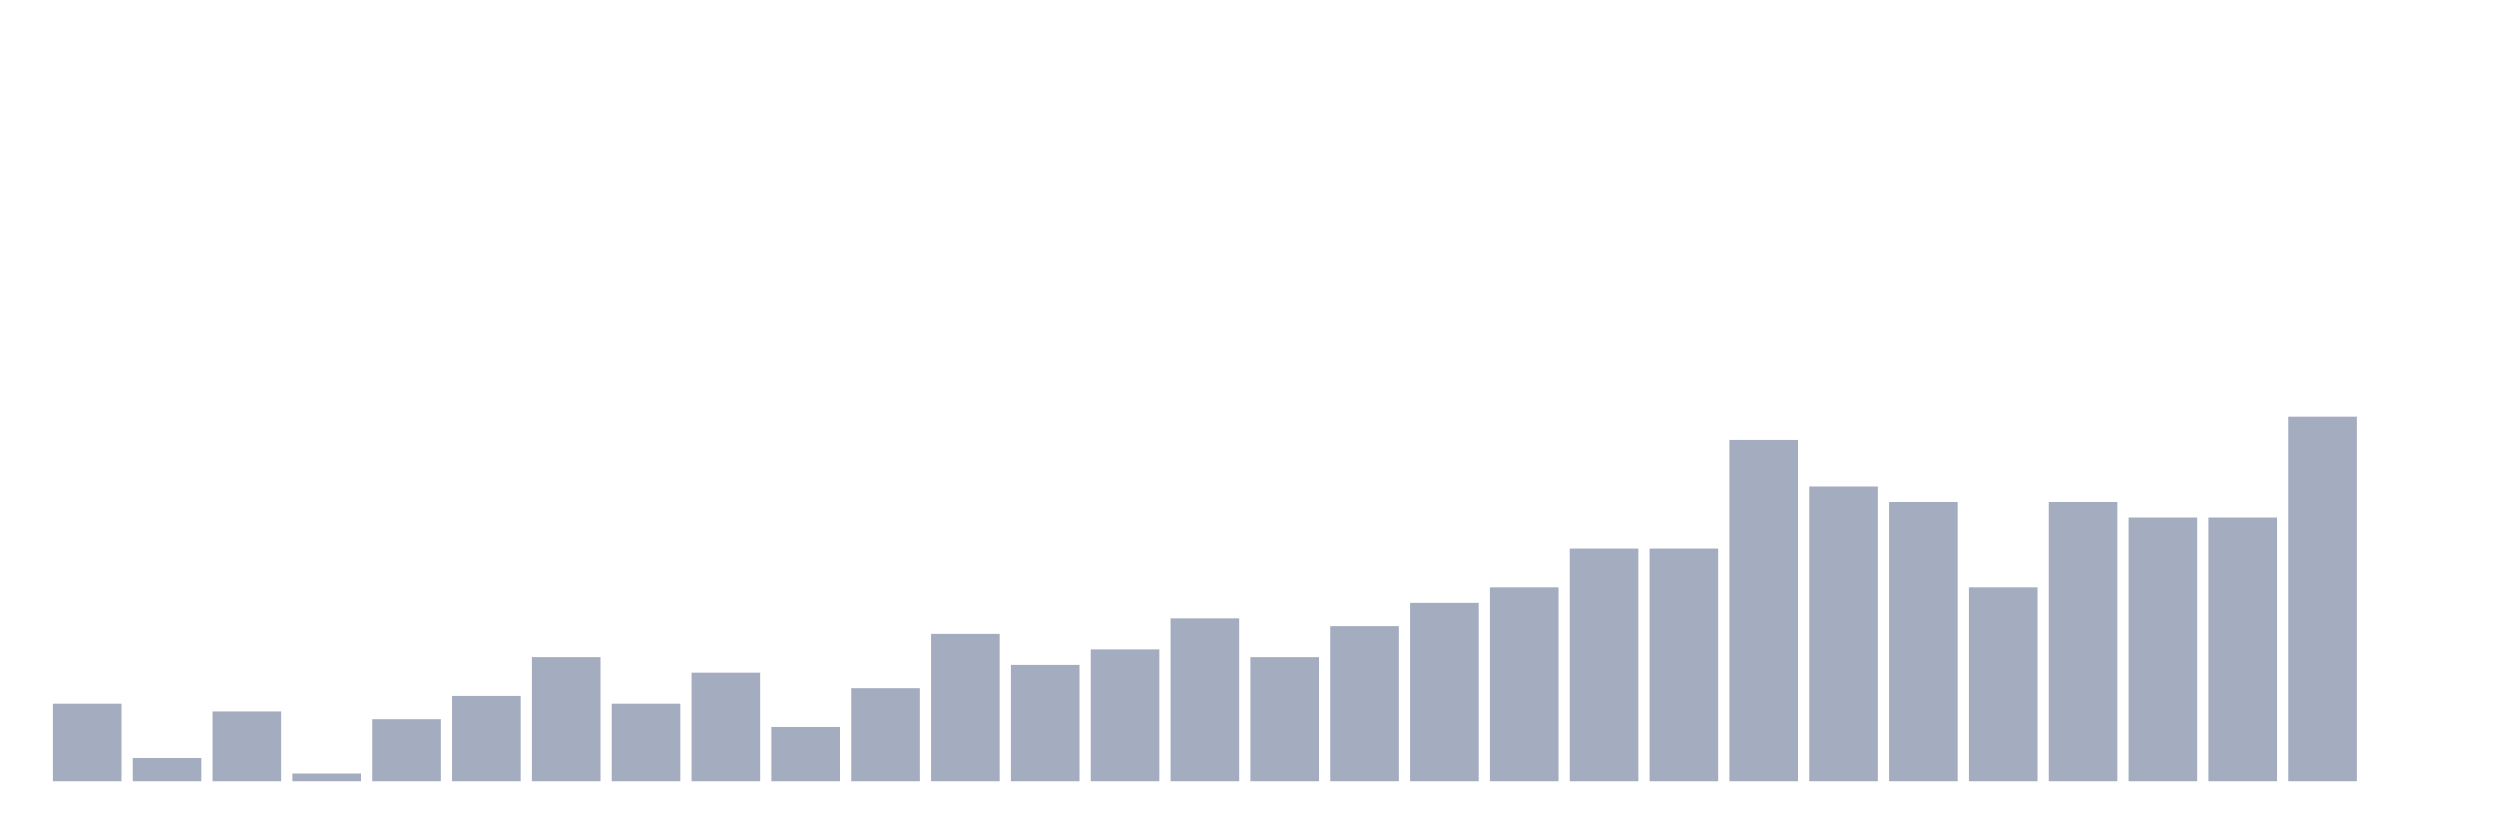
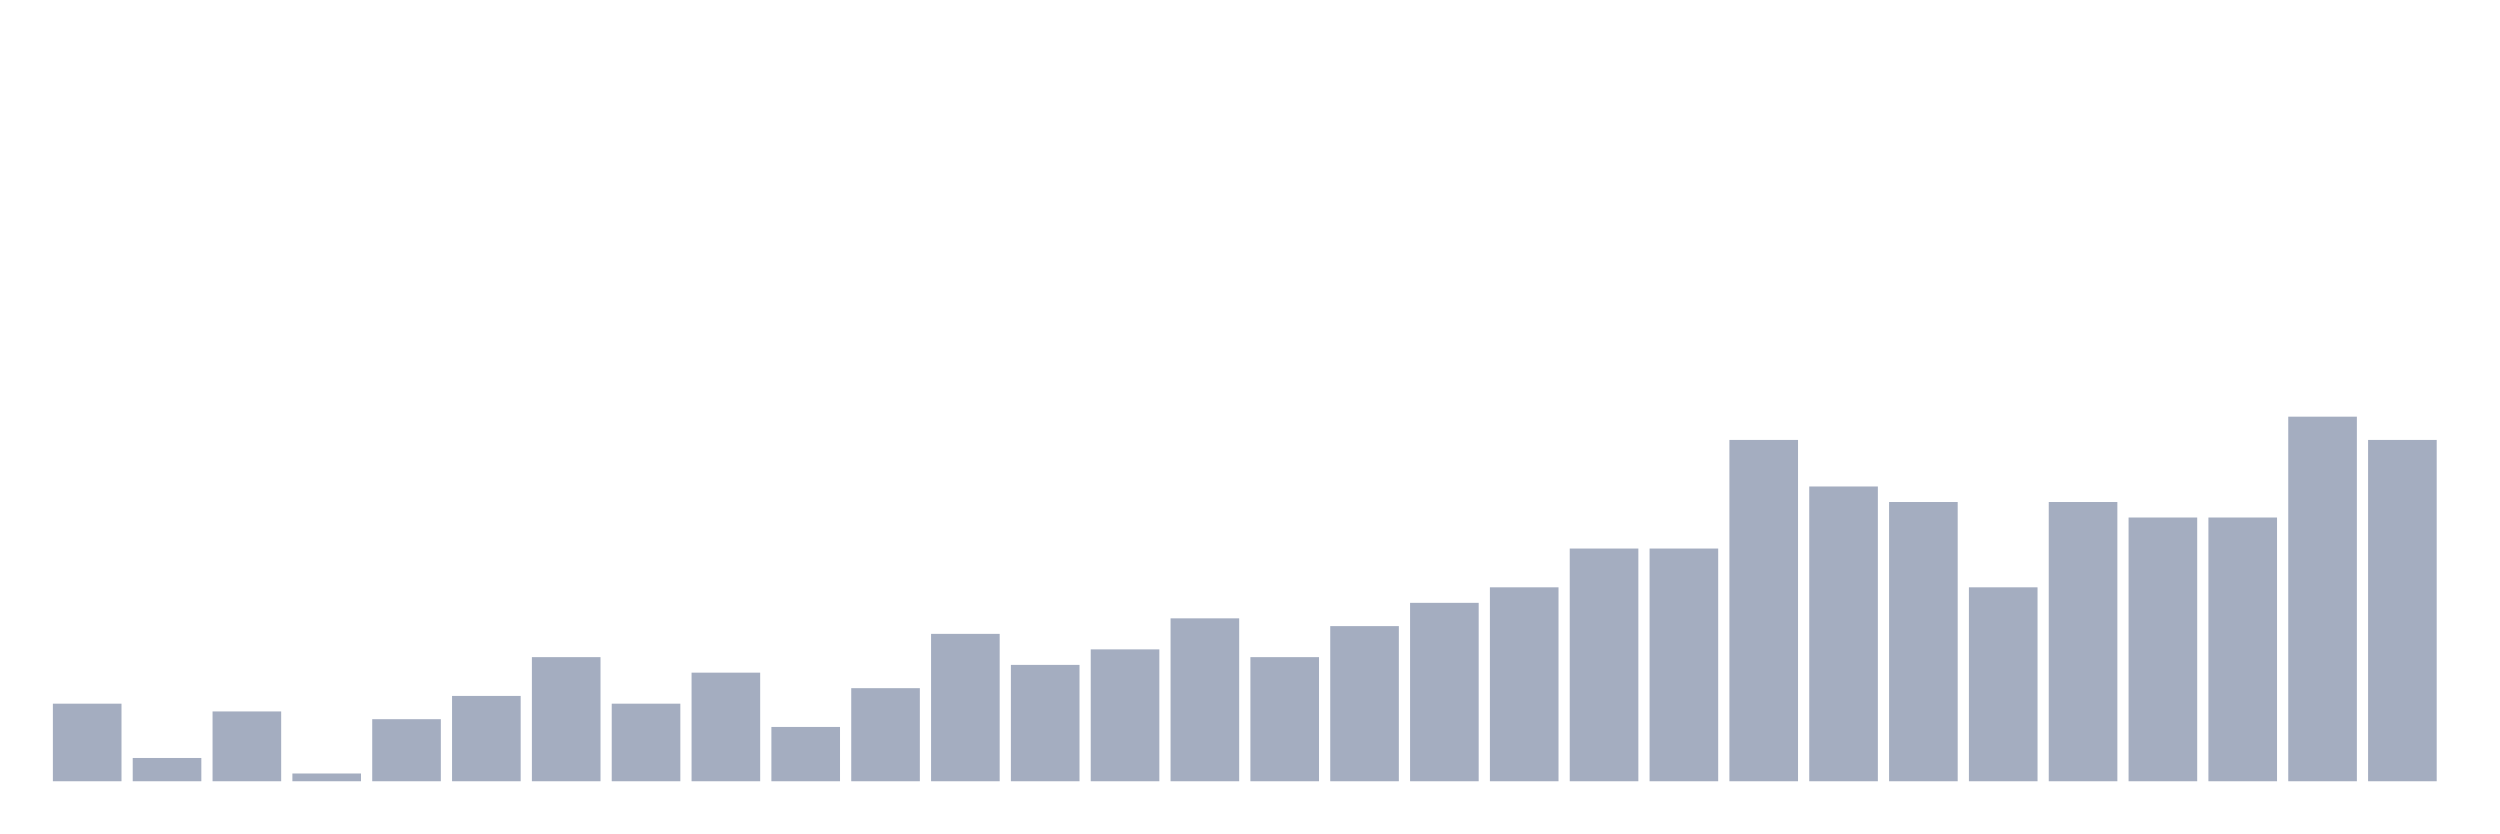
<svg xmlns="http://www.w3.org/2000/svg" viewBox="0 0 480 160">
  <g transform="translate(10,10)">
    <rect class="bar" x="0.153" width="13.175" y="125.106" height="14.894" fill="rgb(164,173,192)" />
    <rect class="bar" x="15.482" width="13.175" y="135.532" height="4.468" fill="rgb(164,173,192)" />
    <rect class="bar" x="30.81" width="13.175" y="126.596" height="13.404" fill="rgb(164,173,192)" />
    <rect class="bar" x="46.138" width="13.175" y="138.511" height="1.489" fill="rgb(164,173,192)" />
    <rect class="bar" x="61.466" width="13.175" y="128.085" height="11.915" fill="rgb(164,173,192)" />
    <rect class="bar" x="76.794" width="13.175" y="123.617" height="16.383" fill="rgb(164,173,192)" />
    <rect class="bar" x="92.123" width="13.175" y="116.17" height="23.83" fill="rgb(164,173,192)" />
    <rect class="bar" x="107.451" width="13.175" y="125.106" height="14.894" fill="rgb(164,173,192)" />
    <rect class="bar" x="122.779" width="13.175" y="119.149" height="20.851" fill="rgb(164,173,192)" />
    <rect class="bar" x="138.107" width="13.175" y="129.574" height="10.426" fill="rgb(164,173,192)" />
    <rect class="bar" x="153.436" width="13.175" y="122.128" height="17.872" fill="rgb(164,173,192)" />
    <rect class="bar" x="168.764" width="13.175" y="111.702" height="28.298" fill="rgb(164,173,192)" />
    <rect class="bar" x="184.092" width="13.175" y="117.66" height="22.34" fill="rgb(164,173,192)" />
    <rect class="bar" x="199.42" width="13.175" y="114.681" height="25.319" fill="rgb(164,173,192)" />
    <rect class="bar" x="214.748" width="13.175" y="108.723" height="31.277" fill="rgb(164,173,192)" />
    <rect class="bar" x="230.077" width="13.175" y="116.17" height="23.83" fill="rgb(164,173,192)" />
    <rect class="bar" x="245.405" width="13.175" y="110.213" height="29.787" fill="rgb(164,173,192)" />
    <rect class="bar" x="260.733" width="13.175" y="105.745" height="34.255" fill="rgb(164,173,192)" />
    <rect class="bar" x="276.061" width="13.175" y="102.766" height="37.234" fill="rgb(164,173,192)" />
    <rect class="bar" x="291.39" width="13.175" y="95.319" height="44.681" fill="rgb(164,173,192)" />
    <rect class="bar" x="306.718" width="13.175" y="95.319" height="44.681" fill="rgb(164,173,192)" />
    <rect class="bar" x="322.046" width="13.175" y="74.468" height="65.532" fill="rgb(164,173,192)" />
    <rect class="bar" x="337.374" width="13.175" y="83.404" height="56.596" fill="rgb(164,173,192)" />
    <rect class="bar" x="352.702" width="13.175" y="86.383" height="53.617" fill="rgb(164,173,192)" />
    <rect class="bar" x="368.031" width="13.175" y="102.766" height="37.234" fill="rgb(164,173,192)" />
    <rect class="bar" x="383.359" width="13.175" y="86.383" height="53.617" fill="rgb(164,173,192)" />
    <rect class="bar" x="398.687" width="13.175" y="89.362" height="50.638" fill="rgb(164,173,192)" />
    <rect class="bar" x="414.015" width="13.175" y="89.362" height="50.638" fill="rgb(164,173,192)" />
    <rect class="bar" x="429.344" width="13.175" y="70" height="70" fill="rgb(164,173,192)" />
-     <rect class="bar" x="444.672" width="13.175" y="140" height="0" fill="rgb(164,173,192)" />
+     <rect class="bar" x="444.672" width="13.175" y="74.468" height="65.532" fill="rgb(164,173,192)" />
  </g>
</svg>
